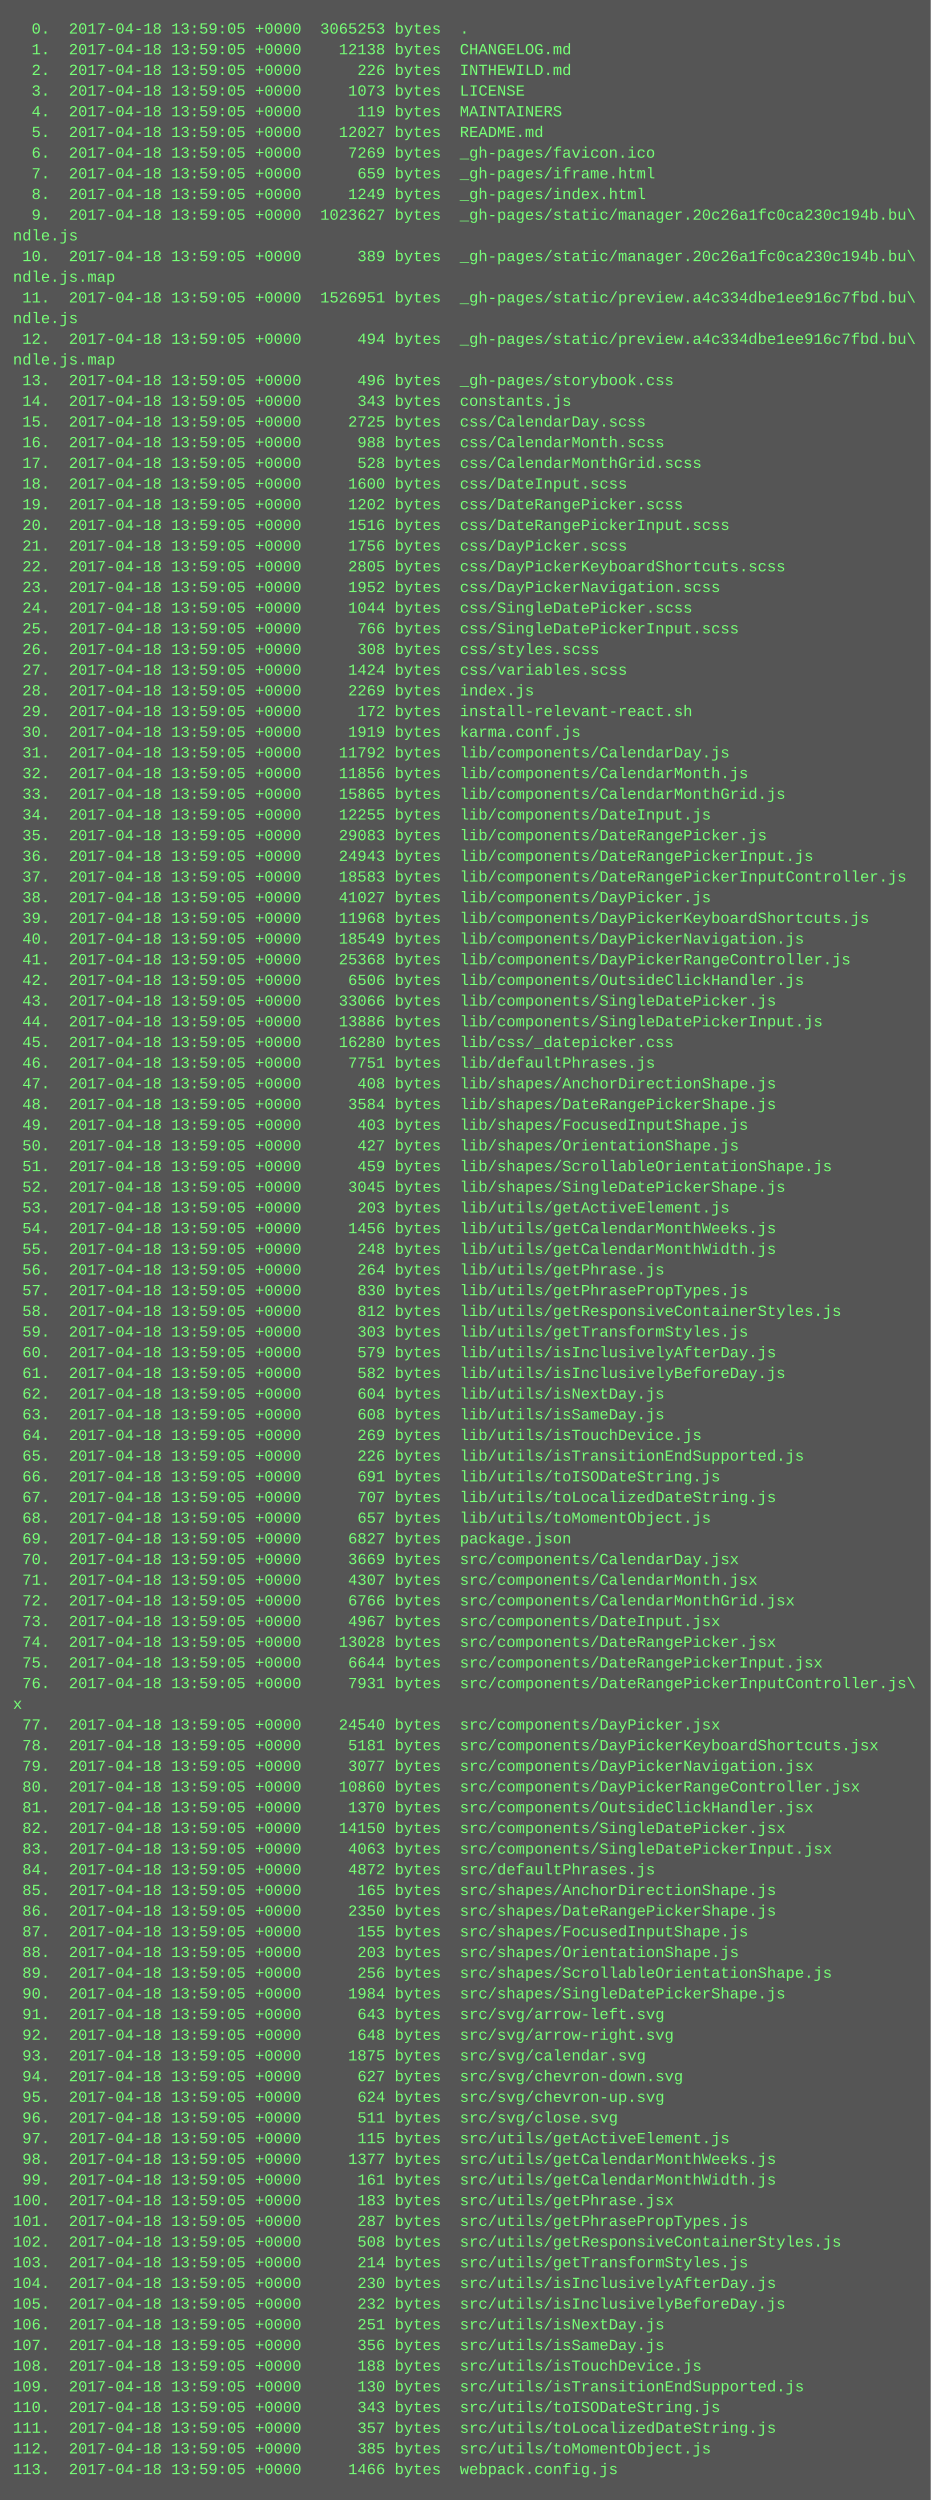
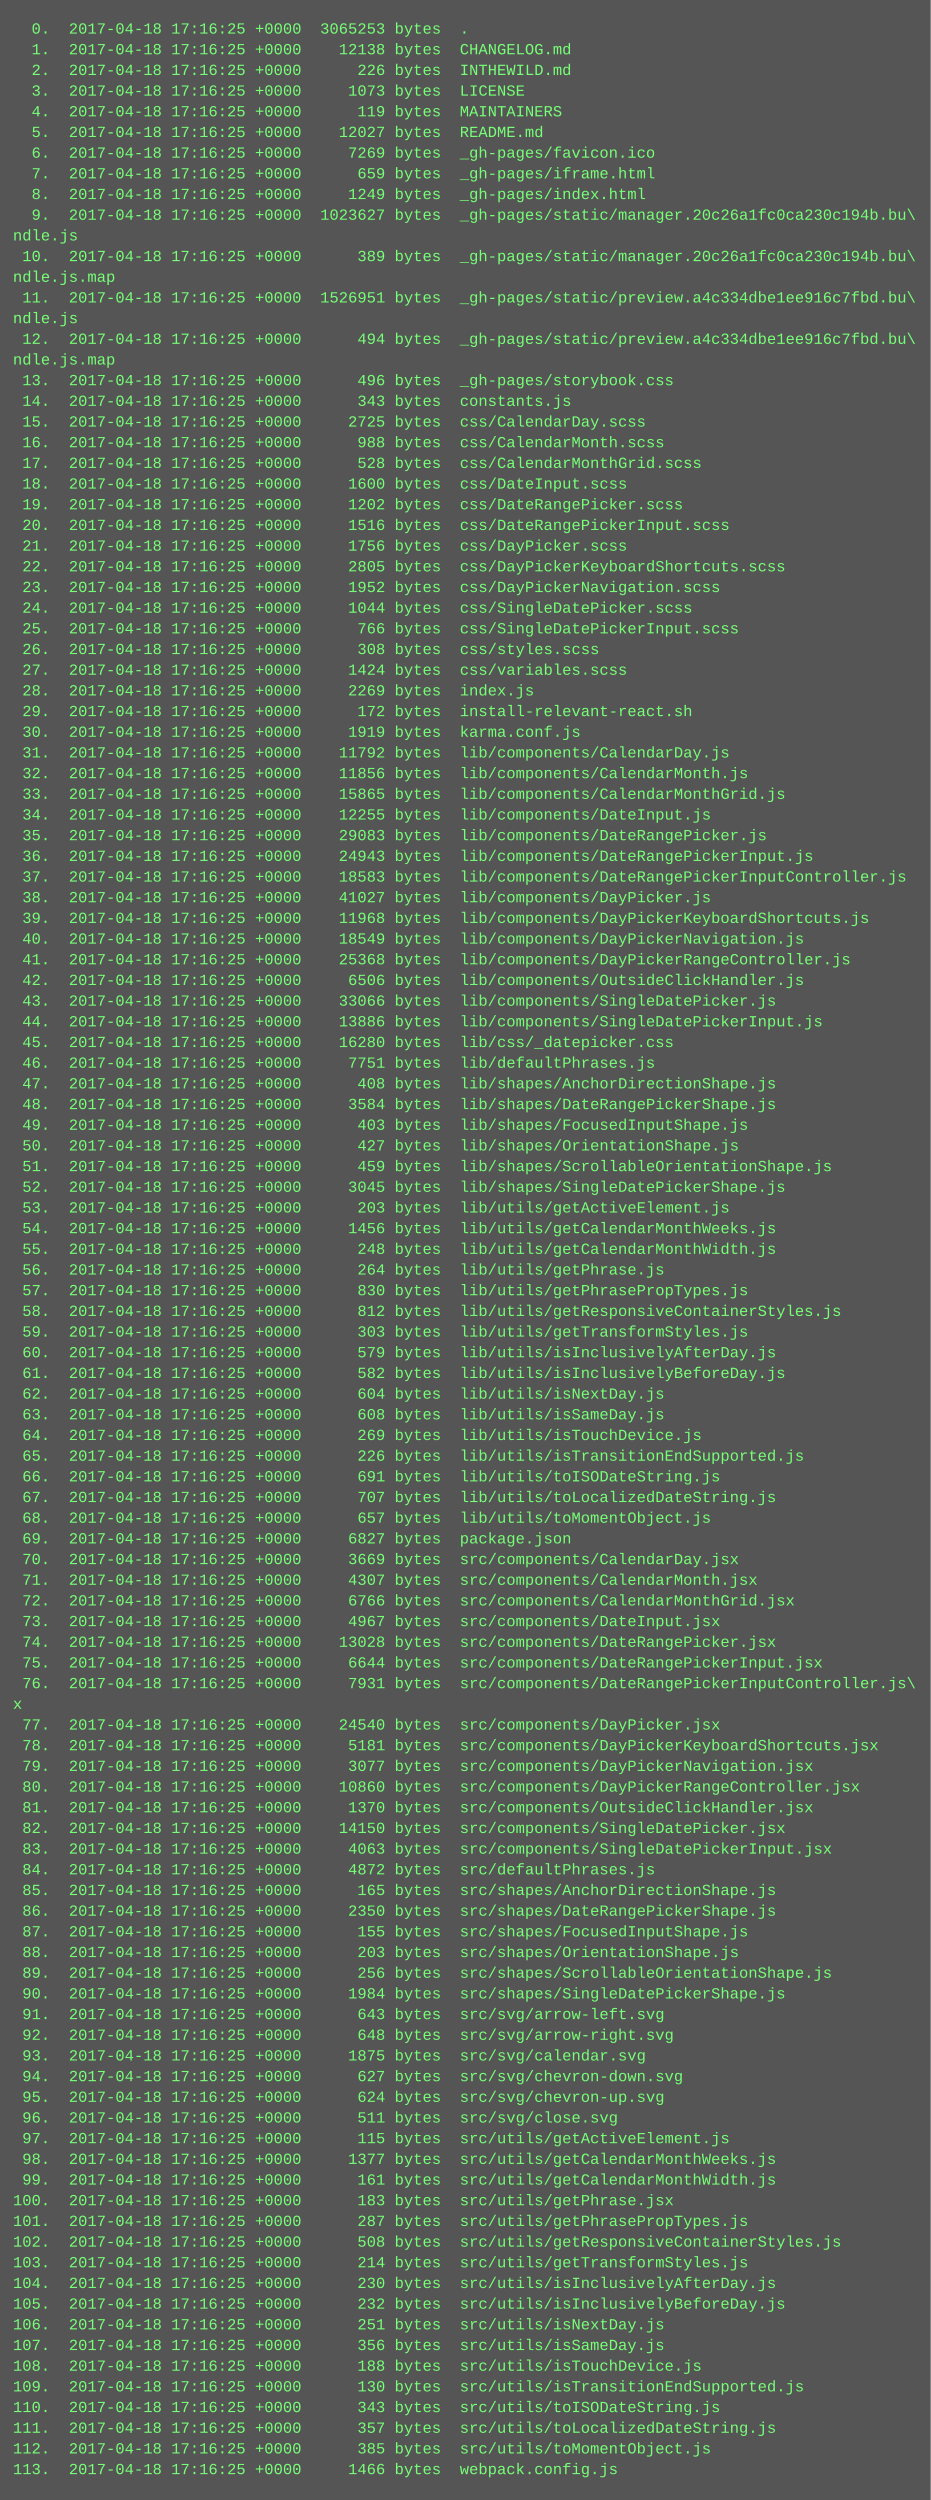
<svg xmlns="http://www.w3.org/2000/svg" height="1934" width="720">
  <rect height="1934" fill="#555" width="720" />
  <text fill="#7f7" font-family="Courier New" font-size="12" xml:space="preserve">
-     <tspan x="10" y="26">  0.  2017-04-18 13:59:05 +0000  3065253 bytes  .</tspan>
-     <tspan x="10" y="42">  1.  2017-04-18 13:59:05 +0000    12138 bytes  CHANGELOG.md</tspan>
-     <tspan x="10" y="58">  2.  2017-04-18 13:59:05 +0000      226 bytes  INTHEWILD.md</tspan>
-     <tspan x="10" y="74">  3.  2017-04-18 13:59:05 +0000     1073 bytes  LICENSE</tspan>
-     <tspan x="10" y="90">  4.  2017-04-18 13:59:05 +0000      119 bytes  MAINTAINERS</tspan>
-     <tspan x="10" y="106">  5.  2017-04-18 13:59:05 +0000    12027 bytes  README.md</tspan>
-     <tspan x="10" y="122">  6.  2017-04-18 13:59:05 +0000     7269 bytes  _gh-pages/favicon.ico</tspan>
-     <tspan x="10" y="138">  7.  2017-04-18 13:59:05 +0000      659 bytes  _gh-pages/iframe.html</tspan>
-     <tspan x="10" y="154">  8.  2017-04-18 13:59:05 +0000     1249 bytes  _gh-pages/index.html</tspan>
-     <tspan x="10" y="170">  9.  2017-04-18 13:59:05 +0000  1023627 bytes  _gh-pages/static/manager.20c26a1fc0ca230c194b.bu\</tspan>
+     <tspan x="10" y="26">  0.  2017-04-18 17:16:25 +0000  3065253 bytes  .</tspan>
+     <tspan x="10" y="42">  1.  2017-04-18 17:16:25 +0000    12138 bytes  CHANGELOG.md</tspan>
+     <tspan x="10" y="58">  2.  2017-04-18 17:16:25 +0000      226 bytes  INTHEWILD.md</tspan>
+     <tspan x="10" y="74">  3.  2017-04-18 17:16:25 +0000     1073 bytes  LICENSE</tspan>
+     <tspan x="10" y="90">  4.  2017-04-18 17:16:25 +0000      119 bytes  MAINTAINERS</tspan>
+     <tspan x="10" y="106">  5.  2017-04-18 17:16:25 +0000    12027 bytes  README.md</tspan>
+     <tspan x="10" y="122">  6.  2017-04-18 17:16:25 +0000     7269 bytes  _gh-pages/favicon.ico</tspan>
+     <tspan x="10" y="138">  7.  2017-04-18 17:16:25 +0000      659 bytes  _gh-pages/iframe.html</tspan>
+     <tspan x="10" y="154">  8.  2017-04-18 17:16:25 +0000     1249 bytes  _gh-pages/index.html</tspan>
+     <tspan x="10" y="170">  9.  2017-04-18 17:16:25 +0000  1023627 bytes  _gh-pages/static/manager.20c26a1fc0ca230c194b.bu\</tspan>
    <tspan x="10" y="186">ndle.js</tspan>
-     <tspan x="10" y="202"> 10.  2017-04-18 13:59:05 +0000      389 bytes  _gh-pages/static/manager.20c26a1fc0ca230c194b.bu\</tspan>
+     <tspan x="10" y="202"> 10.  2017-04-18 17:16:25 +0000      389 bytes  _gh-pages/static/manager.20c26a1fc0ca230c194b.bu\</tspan>
    <tspan x="10" y="218">ndle.js.map</tspan>
-     <tspan x="10" y="234"> 11.  2017-04-18 13:59:05 +0000  1526951 bytes  _gh-pages/static/preview.a4c334dbe1ee916c7fbd.bu\</tspan>
+     <tspan x="10" y="234"> 11.  2017-04-18 17:16:25 +0000  1526951 bytes  _gh-pages/static/preview.a4c334dbe1ee916c7fbd.bu\</tspan>
    <tspan x="10" y="250">ndle.js</tspan>
-     <tspan x="10" y="266"> 12.  2017-04-18 13:59:05 +0000      494 bytes  _gh-pages/static/preview.a4c334dbe1ee916c7fbd.bu\</tspan>
+     <tspan x="10" y="266"> 12.  2017-04-18 17:16:25 +0000      494 bytes  _gh-pages/static/preview.a4c334dbe1ee916c7fbd.bu\</tspan>
    <tspan x="10" y="282">ndle.js.map</tspan>
-     <tspan x="10" y="298"> 13.  2017-04-18 13:59:05 +0000      496 bytes  _gh-pages/storybook.css</tspan>
-     <tspan x="10" y="314"> 14.  2017-04-18 13:59:05 +0000      343 bytes  constants.js</tspan>
-     <tspan x="10" y="330"> 15.  2017-04-18 13:59:05 +0000     2725 bytes  css/CalendarDay.scss</tspan>
-     <tspan x="10" y="346"> 16.  2017-04-18 13:59:05 +0000      988 bytes  css/CalendarMonth.scss</tspan>
-     <tspan x="10" y="362"> 17.  2017-04-18 13:59:05 +0000      528 bytes  css/CalendarMonthGrid.scss</tspan>
-     <tspan x="10" y="378"> 18.  2017-04-18 13:59:05 +0000     1600 bytes  css/DateInput.scss</tspan>
-     <tspan x="10" y="394"> 19.  2017-04-18 13:59:05 +0000     1202 bytes  css/DateRangePicker.scss</tspan>
-     <tspan x="10" y="410"> 20.  2017-04-18 13:59:05 +0000     1516 bytes  css/DateRangePickerInput.scss</tspan>
-     <tspan x="10" y="426"> 21.  2017-04-18 13:59:05 +0000     1756 bytes  css/DayPicker.scss</tspan>
-     <tspan x="10" y="442"> 22.  2017-04-18 13:59:05 +0000     2805 bytes  css/DayPickerKeyboardShortcuts.scss</tspan>
-     <tspan x="10" y="458"> 23.  2017-04-18 13:59:05 +0000     1952 bytes  css/DayPickerNavigation.scss</tspan>
-     <tspan x="10" y="474"> 24.  2017-04-18 13:59:05 +0000     1044 bytes  css/SingleDatePicker.scss</tspan>
-     <tspan x="10" y="490"> 25.  2017-04-18 13:59:05 +0000      766 bytes  css/SingleDatePickerInput.scss</tspan>
-     <tspan x="10" y="506"> 26.  2017-04-18 13:59:05 +0000      308 bytes  css/styles.scss</tspan>
-     <tspan x="10" y="522"> 27.  2017-04-18 13:59:05 +0000     1424 bytes  css/variables.scss</tspan>
-     <tspan x="10" y="538"> 28.  2017-04-18 13:59:05 +0000     2269 bytes  index.js</tspan>
-     <tspan x="10" y="554"> 29.  2017-04-18 13:59:05 +0000      172 bytes  install-relevant-react.sh</tspan>
-     <tspan x="10" y="570"> 30.  2017-04-18 13:59:05 +0000     1919 bytes  karma.conf.js</tspan>
-     <tspan x="10" y="586"> 31.  2017-04-18 13:59:05 +0000    11792 bytes  lib/components/CalendarDay.js</tspan>
-     <tspan x="10" y="602"> 32.  2017-04-18 13:59:05 +0000    11856 bytes  lib/components/CalendarMonth.js</tspan>
-     <tspan x="10" y="618"> 33.  2017-04-18 13:59:05 +0000    15865 bytes  lib/components/CalendarMonthGrid.js</tspan>
-     <tspan x="10" y="634"> 34.  2017-04-18 13:59:05 +0000    12255 bytes  lib/components/DateInput.js</tspan>
-     <tspan x="10" y="650"> 35.  2017-04-18 13:59:05 +0000    29083 bytes  lib/components/DateRangePicker.js</tspan>
-     <tspan x="10" y="666"> 36.  2017-04-18 13:59:05 +0000    24943 bytes  lib/components/DateRangePickerInput.js</tspan>
-     <tspan x="10" y="682"> 37.  2017-04-18 13:59:05 +0000    18583 bytes  lib/components/DateRangePickerInputController.js</tspan>
-     <tspan x="10" y="698"> 38.  2017-04-18 13:59:05 +0000    41027 bytes  lib/components/DayPicker.js</tspan>
-     <tspan x="10" y="714"> 39.  2017-04-18 13:59:05 +0000    11968 bytes  lib/components/DayPickerKeyboardShortcuts.js</tspan>
-     <tspan x="10" y="730"> 40.  2017-04-18 13:59:05 +0000    18549 bytes  lib/components/DayPickerNavigation.js</tspan>
-     <tspan x="10" y="746"> 41.  2017-04-18 13:59:05 +0000    25368 bytes  lib/components/DayPickerRangeController.js</tspan>
-     <tspan x="10" y="762"> 42.  2017-04-18 13:59:05 +0000     6506 bytes  lib/components/OutsideClickHandler.js</tspan>
-     <tspan x="10" y="778"> 43.  2017-04-18 13:59:05 +0000    33066 bytes  lib/components/SingleDatePicker.js</tspan>
-     <tspan x="10" y="794"> 44.  2017-04-18 13:59:05 +0000    13886 bytes  lib/components/SingleDatePickerInput.js</tspan>
-     <tspan x="10" y="810"> 45.  2017-04-18 13:59:05 +0000    16280 bytes  lib/css/_datepicker.css</tspan>
-     <tspan x="10" y="826"> 46.  2017-04-18 13:59:05 +0000     7751 bytes  lib/defaultPhrases.js</tspan>
-     <tspan x="10" y="842"> 47.  2017-04-18 13:59:05 +0000      408 bytes  lib/shapes/AnchorDirectionShape.js</tspan>
-     <tspan x="10" y="858"> 48.  2017-04-18 13:59:05 +0000     3584 bytes  lib/shapes/DateRangePickerShape.js</tspan>
-     <tspan x="10" y="874"> 49.  2017-04-18 13:59:05 +0000      403 bytes  lib/shapes/FocusedInputShape.js</tspan>
-     <tspan x="10" y="890"> 50.  2017-04-18 13:59:05 +0000      427 bytes  lib/shapes/OrientationShape.js</tspan>
-     <tspan x="10" y="906"> 51.  2017-04-18 13:59:05 +0000      459 bytes  lib/shapes/ScrollableOrientationShape.js</tspan>
-     <tspan x="10" y="922"> 52.  2017-04-18 13:59:05 +0000     3045 bytes  lib/shapes/SingleDatePickerShape.js</tspan>
-     <tspan x="10" y="938"> 53.  2017-04-18 13:59:05 +0000      203 bytes  lib/utils/getActiveElement.js</tspan>
-     <tspan x="10" y="954"> 54.  2017-04-18 13:59:05 +0000     1456 bytes  lib/utils/getCalendarMonthWeeks.js</tspan>
-     <tspan x="10" y="970"> 55.  2017-04-18 13:59:05 +0000      248 bytes  lib/utils/getCalendarMonthWidth.js</tspan>
-     <tspan x="10" y="986"> 56.  2017-04-18 13:59:05 +0000      264 bytes  lib/utils/getPhrase.js</tspan>
-     <tspan x="10" y="1002"> 57.  2017-04-18 13:59:05 +0000      830 bytes  lib/utils/getPhrasePropTypes.js</tspan>
-     <tspan x="10" y="1018"> 58.  2017-04-18 13:59:05 +0000      812 bytes  lib/utils/getResponsiveContainerStyles.js</tspan>
-     <tspan x="10" y="1034"> 59.  2017-04-18 13:59:05 +0000      303 bytes  lib/utils/getTransformStyles.js</tspan>
-     <tspan x="10" y="1050"> 60.  2017-04-18 13:59:05 +0000      579 bytes  lib/utils/isInclusivelyAfterDay.js</tspan>
-     <tspan x="10" y="1066"> 61.  2017-04-18 13:59:05 +0000      582 bytes  lib/utils/isInclusivelyBeforeDay.js</tspan>
-     <tspan x="10" y="1082"> 62.  2017-04-18 13:59:05 +0000      604 bytes  lib/utils/isNextDay.js</tspan>
-     <tspan x="10" y="1098"> 63.  2017-04-18 13:59:05 +0000      608 bytes  lib/utils/isSameDay.js</tspan>
-     <tspan x="10" y="1114"> 64.  2017-04-18 13:59:05 +0000      269 bytes  lib/utils/isTouchDevice.js</tspan>
-     <tspan x="10" y="1130"> 65.  2017-04-18 13:59:05 +0000      226 bytes  lib/utils/isTransitionEndSupported.js</tspan>
-     <tspan x="10" y="1146"> 66.  2017-04-18 13:59:05 +0000      691 bytes  lib/utils/toISODateString.js</tspan>
-     <tspan x="10" y="1162"> 67.  2017-04-18 13:59:05 +0000      707 bytes  lib/utils/toLocalizedDateString.js</tspan>
-     <tspan x="10" y="1178"> 68.  2017-04-18 13:59:05 +0000      657 bytes  lib/utils/toMomentObject.js</tspan>
-     <tspan x="10" y="1194"> 69.  2017-04-18 13:59:05 +0000     6827 bytes  package.json</tspan>
-     <tspan x="10" y="1210"> 70.  2017-04-18 13:59:05 +0000     3669 bytes  src/components/CalendarDay.jsx</tspan>
-     <tspan x="10" y="1226"> 71.  2017-04-18 13:59:05 +0000     4307 bytes  src/components/CalendarMonth.jsx</tspan>
-     <tspan x="10" y="1242"> 72.  2017-04-18 13:59:05 +0000     6766 bytes  src/components/CalendarMonthGrid.jsx</tspan>
-     <tspan x="10" y="1258"> 73.  2017-04-18 13:59:05 +0000     4967 bytes  src/components/DateInput.jsx</tspan>
-     <tspan x="10" y="1274"> 74.  2017-04-18 13:59:05 +0000    13028 bytes  src/components/DateRangePicker.jsx</tspan>
-     <tspan x="10" y="1290"> 75.  2017-04-18 13:59:05 +0000     6644 bytes  src/components/DateRangePickerInput.jsx</tspan>
-     <tspan x="10" y="1306"> 76.  2017-04-18 13:59:05 +0000     7931 bytes  src/components/DateRangePickerInputController.js\</tspan>
+     <tspan x="10" y="298"> 13.  2017-04-18 17:16:25 +0000      496 bytes  _gh-pages/storybook.css</tspan>
+     <tspan x="10" y="314"> 14.  2017-04-18 17:16:25 +0000      343 bytes  constants.js</tspan>
+     <tspan x="10" y="330"> 15.  2017-04-18 17:16:25 +0000     2725 bytes  css/CalendarDay.scss</tspan>
+     <tspan x="10" y="346"> 16.  2017-04-18 17:16:25 +0000      988 bytes  css/CalendarMonth.scss</tspan>
+     <tspan x="10" y="362"> 17.  2017-04-18 17:16:25 +0000      528 bytes  css/CalendarMonthGrid.scss</tspan>
+     <tspan x="10" y="378"> 18.  2017-04-18 17:16:25 +0000     1600 bytes  css/DateInput.scss</tspan>
+     <tspan x="10" y="394"> 19.  2017-04-18 17:16:25 +0000     1202 bytes  css/DateRangePicker.scss</tspan>
+     <tspan x="10" y="410"> 20.  2017-04-18 17:16:25 +0000     1516 bytes  css/DateRangePickerInput.scss</tspan>
+     <tspan x="10" y="426"> 21.  2017-04-18 17:16:25 +0000     1756 bytes  css/DayPicker.scss</tspan>
+     <tspan x="10" y="442"> 22.  2017-04-18 17:16:25 +0000     2805 bytes  css/DayPickerKeyboardShortcuts.scss</tspan>
+     <tspan x="10" y="458"> 23.  2017-04-18 17:16:25 +0000     1952 bytes  css/DayPickerNavigation.scss</tspan>
+     <tspan x="10" y="474"> 24.  2017-04-18 17:16:25 +0000     1044 bytes  css/SingleDatePicker.scss</tspan>
+     <tspan x="10" y="490"> 25.  2017-04-18 17:16:25 +0000      766 bytes  css/SingleDatePickerInput.scss</tspan>
+     <tspan x="10" y="506"> 26.  2017-04-18 17:16:25 +0000      308 bytes  css/styles.scss</tspan>
+     <tspan x="10" y="522"> 27.  2017-04-18 17:16:25 +0000     1424 bytes  css/variables.scss</tspan>
+     <tspan x="10" y="538"> 28.  2017-04-18 17:16:25 +0000     2269 bytes  index.js</tspan>
+     <tspan x="10" y="554"> 29.  2017-04-18 17:16:25 +0000      172 bytes  install-relevant-react.sh</tspan>
+     <tspan x="10" y="570"> 30.  2017-04-18 17:16:25 +0000     1919 bytes  karma.conf.js</tspan>
+     <tspan x="10" y="586"> 31.  2017-04-18 17:16:25 +0000    11792 bytes  lib/components/CalendarDay.js</tspan>
+     <tspan x="10" y="602"> 32.  2017-04-18 17:16:25 +0000    11856 bytes  lib/components/CalendarMonth.js</tspan>
+     <tspan x="10" y="618"> 33.  2017-04-18 17:16:25 +0000    15865 bytes  lib/components/CalendarMonthGrid.js</tspan>
+     <tspan x="10" y="634"> 34.  2017-04-18 17:16:25 +0000    12255 bytes  lib/components/DateInput.js</tspan>
+     <tspan x="10" y="650"> 35.  2017-04-18 17:16:25 +0000    29083 bytes  lib/components/DateRangePicker.js</tspan>
+     <tspan x="10" y="666"> 36.  2017-04-18 17:16:25 +0000    24943 bytes  lib/components/DateRangePickerInput.js</tspan>
+     <tspan x="10" y="682"> 37.  2017-04-18 17:16:25 +0000    18583 bytes  lib/components/DateRangePickerInputController.js</tspan>
+     <tspan x="10" y="698"> 38.  2017-04-18 17:16:25 +0000    41027 bytes  lib/components/DayPicker.js</tspan>
+     <tspan x="10" y="714"> 39.  2017-04-18 17:16:25 +0000    11968 bytes  lib/components/DayPickerKeyboardShortcuts.js</tspan>
+     <tspan x="10" y="730"> 40.  2017-04-18 17:16:25 +0000    18549 bytes  lib/components/DayPickerNavigation.js</tspan>
+     <tspan x="10" y="746"> 41.  2017-04-18 17:16:25 +0000    25368 bytes  lib/components/DayPickerRangeController.js</tspan>
+     <tspan x="10" y="762"> 42.  2017-04-18 17:16:25 +0000     6506 bytes  lib/components/OutsideClickHandler.js</tspan>
+     <tspan x="10" y="778"> 43.  2017-04-18 17:16:25 +0000    33066 bytes  lib/components/SingleDatePicker.js</tspan>
+     <tspan x="10" y="794"> 44.  2017-04-18 17:16:25 +0000    13886 bytes  lib/components/SingleDatePickerInput.js</tspan>
+     <tspan x="10" y="810"> 45.  2017-04-18 17:16:25 +0000    16280 bytes  lib/css/_datepicker.css</tspan>
+     <tspan x="10" y="826"> 46.  2017-04-18 17:16:25 +0000     7751 bytes  lib/defaultPhrases.js</tspan>
+     <tspan x="10" y="842"> 47.  2017-04-18 17:16:25 +0000      408 bytes  lib/shapes/AnchorDirectionShape.js</tspan>
+     <tspan x="10" y="858"> 48.  2017-04-18 17:16:25 +0000     3584 bytes  lib/shapes/DateRangePickerShape.js</tspan>
+     <tspan x="10" y="874"> 49.  2017-04-18 17:16:25 +0000      403 bytes  lib/shapes/FocusedInputShape.js</tspan>
+     <tspan x="10" y="890"> 50.  2017-04-18 17:16:25 +0000      427 bytes  lib/shapes/OrientationShape.js</tspan>
+     <tspan x="10" y="906"> 51.  2017-04-18 17:16:25 +0000      459 bytes  lib/shapes/ScrollableOrientationShape.js</tspan>
+     <tspan x="10" y="922"> 52.  2017-04-18 17:16:25 +0000     3045 bytes  lib/shapes/SingleDatePickerShape.js</tspan>
+     <tspan x="10" y="938"> 53.  2017-04-18 17:16:25 +0000      203 bytes  lib/utils/getActiveElement.js</tspan>
+     <tspan x="10" y="954"> 54.  2017-04-18 17:16:25 +0000     1456 bytes  lib/utils/getCalendarMonthWeeks.js</tspan>
+     <tspan x="10" y="970"> 55.  2017-04-18 17:16:25 +0000      248 bytes  lib/utils/getCalendarMonthWidth.js</tspan>
+     <tspan x="10" y="986"> 56.  2017-04-18 17:16:25 +0000      264 bytes  lib/utils/getPhrase.js</tspan>
+     <tspan x="10" y="1002"> 57.  2017-04-18 17:16:25 +0000      830 bytes  lib/utils/getPhrasePropTypes.js</tspan>
+     <tspan x="10" y="1018"> 58.  2017-04-18 17:16:25 +0000      812 bytes  lib/utils/getResponsiveContainerStyles.js</tspan>
+     <tspan x="10" y="1034"> 59.  2017-04-18 17:16:25 +0000      303 bytes  lib/utils/getTransformStyles.js</tspan>
+     <tspan x="10" y="1050"> 60.  2017-04-18 17:16:25 +0000      579 bytes  lib/utils/isInclusivelyAfterDay.js</tspan>
+     <tspan x="10" y="1066"> 61.  2017-04-18 17:16:25 +0000      582 bytes  lib/utils/isInclusivelyBeforeDay.js</tspan>
+     <tspan x="10" y="1082"> 62.  2017-04-18 17:16:25 +0000      604 bytes  lib/utils/isNextDay.js</tspan>
+     <tspan x="10" y="1098"> 63.  2017-04-18 17:16:25 +0000      608 bytes  lib/utils/isSameDay.js</tspan>
+     <tspan x="10" y="1114"> 64.  2017-04-18 17:16:25 +0000      269 bytes  lib/utils/isTouchDevice.js</tspan>
+     <tspan x="10" y="1130"> 65.  2017-04-18 17:16:25 +0000      226 bytes  lib/utils/isTransitionEndSupported.js</tspan>
+     <tspan x="10" y="1146"> 66.  2017-04-18 17:16:25 +0000      691 bytes  lib/utils/toISODateString.js</tspan>
+     <tspan x="10" y="1162"> 67.  2017-04-18 17:16:25 +0000      707 bytes  lib/utils/toLocalizedDateString.js</tspan>
+     <tspan x="10" y="1178"> 68.  2017-04-18 17:16:25 +0000      657 bytes  lib/utils/toMomentObject.js</tspan>
+     <tspan x="10" y="1194"> 69.  2017-04-18 17:16:25 +0000     6827 bytes  package.json</tspan>
+     <tspan x="10" y="1210"> 70.  2017-04-18 17:16:25 +0000     3669 bytes  src/components/CalendarDay.jsx</tspan>
+     <tspan x="10" y="1226"> 71.  2017-04-18 17:16:25 +0000     4307 bytes  src/components/CalendarMonth.jsx</tspan>
+     <tspan x="10" y="1242"> 72.  2017-04-18 17:16:25 +0000     6766 bytes  src/components/CalendarMonthGrid.jsx</tspan>
+     <tspan x="10" y="1258"> 73.  2017-04-18 17:16:25 +0000     4967 bytes  src/components/DateInput.jsx</tspan>
+     <tspan x="10" y="1274"> 74.  2017-04-18 17:16:25 +0000    13028 bytes  src/components/DateRangePicker.jsx</tspan>
+     <tspan x="10" y="1290"> 75.  2017-04-18 17:16:25 +0000     6644 bytes  src/components/DateRangePickerInput.jsx</tspan>
+     <tspan x="10" y="1306"> 76.  2017-04-18 17:16:25 +0000     7931 bytes  src/components/DateRangePickerInputController.js\</tspan>
    <tspan x="10" y="1322">x</tspan>
-     <tspan x="10" y="1338"> 77.  2017-04-18 13:59:05 +0000    24540 bytes  src/components/DayPicker.jsx</tspan>
-     <tspan x="10" y="1354"> 78.  2017-04-18 13:59:05 +0000     5181 bytes  src/components/DayPickerKeyboardShortcuts.jsx</tspan>
-     <tspan x="10" y="1370"> 79.  2017-04-18 13:59:05 +0000     3077 bytes  src/components/DayPickerNavigation.jsx</tspan>
-     <tspan x="10" y="1386"> 80.  2017-04-18 13:59:05 +0000    10860 bytes  src/components/DayPickerRangeController.jsx</tspan>
-     <tspan x="10" y="1402"> 81.  2017-04-18 13:59:05 +0000     1370 bytes  src/components/OutsideClickHandler.jsx</tspan>
-     <tspan x="10" y="1418"> 82.  2017-04-18 13:59:05 +0000    14150 bytes  src/components/SingleDatePicker.jsx</tspan>
-     <tspan x="10" y="1434"> 83.  2017-04-18 13:59:05 +0000     4063 bytes  src/components/SingleDatePickerInput.jsx</tspan>
-     <tspan x="10" y="1450"> 84.  2017-04-18 13:59:05 +0000     4872 bytes  src/defaultPhrases.js</tspan>
-     <tspan x="10" y="1466"> 85.  2017-04-18 13:59:05 +0000      165 bytes  src/shapes/AnchorDirectionShape.js</tspan>
-     <tspan x="10" y="1482"> 86.  2017-04-18 13:59:05 +0000     2350 bytes  src/shapes/DateRangePickerShape.js</tspan>
-     <tspan x="10" y="1498"> 87.  2017-04-18 13:59:05 +0000      155 bytes  src/shapes/FocusedInputShape.js</tspan>
-     <tspan x="10" y="1514"> 88.  2017-04-18 13:59:05 +0000      203 bytes  src/shapes/OrientationShape.js</tspan>
-     <tspan x="10" y="1530"> 89.  2017-04-18 13:59:05 +0000      256 bytes  src/shapes/ScrollableOrientationShape.js</tspan>
-     <tspan x="10" y="1546"> 90.  2017-04-18 13:59:05 +0000     1984 bytes  src/shapes/SingleDatePickerShape.js</tspan>
-     <tspan x="10" y="1562"> 91.  2017-04-18 13:59:05 +0000      643 bytes  src/svg/arrow-left.svg</tspan>
-     <tspan x="10" y="1578"> 92.  2017-04-18 13:59:05 +0000      648 bytes  src/svg/arrow-right.svg</tspan>
-     <tspan x="10" y="1594"> 93.  2017-04-18 13:59:05 +0000     1875 bytes  src/svg/calendar.svg</tspan>
-     <tspan x="10" y="1610"> 94.  2017-04-18 13:59:05 +0000      627 bytes  src/svg/chevron-down.svg</tspan>
-     <tspan x="10" y="1626"> 95.  2017-04-18 13:59:05 +0000      624 bytes  src/svg/chevron-up.svg</tspan>
-     <tspan x="10" y="1642"> 96.  2017-04-18 13:59:05 +0000      511 bytes  src/svg/close.svg</tspan>
-     <tspan x="10" y="1658"> 97.  2017-04-18 13:59:05 +0000      115 bytes  src/utils/getActiveElement.js</tspan>
-     <tspan x="10" y="1674"> 98.  2017-04-18 13:59:05 +0000     1377 bytes  src/utils/getCalendarMonthWeeks.js</tspan>
-     <tspan x="10" y="1690"> 99.  2017-04-18 13:59:05 +0000      161 bytes  src/utils/getCalendarMonthWidth.js</tspan>
-     <tspan x="10" y="1706">100.  2017-04-18 13:59:05 +0000      183 bytes  src/utils/getPhrase.jsx</tspan>
-     <tspan x="10" y="1722">101.  2017-04-18 13:59:05 +0000      287 bytes  src/utils/getPhrasePropTypes.js</tspan>
-     <tspan x="10" y="1738">102.  2017-04-18 13:59:05 +0000      508 bytes  src/utils/getResponsiveContainerStyles.js</tspan>
-     <tspan x="10" y="1754">103.  2017-04-18 13:59:05 +0000      214 bytes  src/utils/getTransformStyles.js</tspan>
-     <tspan x="10" y="1770">104.  2017-04-18 13:59:05 +0000      230 bytes  src/utils/isInclusivelyAfterDay.js</tspan>
-     <tspan x="10" y="1786">105.  2017-04-18 13:59:05 +0000      232 bytes  src/utils/isInclusivelyBeforeDay.js</tspan>
-     <tspan x="10" y="1802">106.  2017-04-18 13:59:05 +0000      251 bytes  src/utils/isNextDay.js</tspan>
-     <tspan x="10" y="1818">107.  2017-04-18 13:59:05 +0000      356 bytes  src/utils/isSameDay.js</tspan>
-     <tspan x="10" y="1834">108.  2017-04-18 13:59:05 +0000      188 bytes  src/utils/isTouchDevice.js</tspan>
-     <tspan x="10" y="1850">109.  2017-04-18 13:59:05 +0000      130 bytes  src/utils/isTransitionEndSupported.js</tspan>
-     <tspan x="10" y="1866">110.  2017-04-18 13:59:05 +0000      343 bytes  src/utils/toISODateString.js</tspan>
-     <tspan x="10" y="1882">111.  2017-04-18 13:59:05 +0000      357 bytes  src/utils/toLocalizedDateString.js</tspan>
-     <tspan x="10" y="1898">112.  2017-04-18 13:59:05 +0000      385 bytes  src/utils/toMomentObject.js</tspan>
-     <tspan x="10" y="1914">113.  2017-04-18 13:59:05 +0000     1466 bytes  webpack.config.js</tspan>
+     <tspan x="10" y="1338"> 77.  2017-04-18 17:16:25 +0000    24540 bytes  src/components/DayPicker.jsx</tspan>
+     <tspan x="10" y="1354"> 78.  2017-04-18 17:16:25 +0000     5181 bytes  src/components/DayPickerKeyboardShortcuts.jsx</tspan>
+     <tspan x="10" y="1370"> 79.  2017-04-18 17:16:25 +0000     3077 bytes  src/components/DayPickerNavigation.jsx</tspan>
+     <tspan x="10" y="1386"> 80.  2017-04-18 17:16:25 +0000    10860 bytes  src/components/DayPickerRangeController.jsx</tspan>
+     <tspan x="10" y="1402"> 81.  2017-04-18 17:16:25 +0000     1370 bytes  src/components/OutsideClickHandler.jsx</tspan>
+     <tspan x="10" y="1418"> 82.  2017-04-18 17:16:25 +0000    14150 bytes  src/components/SingleDatePicker.jsx</tspan>
+     <tspan x="10" y="1434"> 83.  2017-04-18 17:16:25 +0000     4063 bytes  src/components/SingleDatePickerInput.jsx</tspan>
+     <tspan x="10" y="1450"> 84.  2017-04-18 17:16:25 +0000     4872 bytes  src/defaultPhrases.js</tspan>
+     <tspan x="10" y="1466"> 85.  2017-04-18 17:16:25 +0000      165 bytes  src/shapes/AnchorDirectionShape.js</tspan>
+     <tspan x="10" y="1482"> 86.  2017-04-18 17:16:25 +0000     2350 bytes  src/shapes/DateRangePickerShape.js</tspan>
+     <tspan x="10" y="1498"> 87.  2017-04-18 17:16:25 +0000      155 bytes  src/shapes/FocusedInputShape.js</tspan>
+     <tspan x="10" y="1514"> 88.  2017-04-18 17:16:25 +0000      203 bytes  src/shapes/OrientationShape.js</tspan>
+     <tspan x="10" y="1530"> 89.  2017-04-18 17:16:25 +0000      256 bytes  src/shapes/ScrollableOrientationShape.js</tspan>
+     <tspan x="10" y="1546"> 90.  2017-04-18 17:16:25 +0000     1984 bytes  src/shapes/SingleDatePickerShape.js</tspan>
+     <tspan x="10" y="1562"> 91.  2017-04-18 17:16:25 +0000      643 bytes  src/svg/arrow-left.svg</tspan>
+     <tspan x="10" y="1578"> 92.  2017-04-18 17:16:25 +0000      648 bytes  src/svg/arrow-right.svg</tspan>
+     <tspan x="10" y="1594"> 93.  2017-04-18 17:16:25 +0000     1875 bytes  src/svg/calendar.svg</tspan>
+     <tspan x="10" y="1610"> 94.  2017-04-18 17:16:25 +0000      627 bytes  src/svg/chevron-down.svg</tspan>
+     <tspan x="10" y="1626"> 95.  2017-04-18 17:16:25 +0000      624 bytes  src/svg/chevron-up.svg</tspan>
+     <tspan x="10" y="1642"> 96.  2017-04-18 17:16:25 +0000      511 bytes  src/svg/close.svg</tspan>
+     <tspan x="10" y="1658"> 97.  2017-04-18 17:16:25 +0000      115 bytes  src/utils/getActiveElement.js</tspan>
+     <tspan x="10" y="1674"> 98.  2017-04-18 17:16:25 +0000     1377 bytes  src/utils/getCalendarMonthWeeks.js</tspan>
+     <tspan x="10" y="1690"> 99.  2017-04-18 17:16:25 +0000      161 bytes  src/utils/getCalendarMonthWidth.js</tspan>
+     <tspan x="10" y="1706">100.  2017-04-18 17:16:25 +0000      183 bytes  src/utils/getPhrase.jsx</tspan>
+     <tspan x="10" y="1722">101.  2017-04-18 17:16:25 +0000      287 bytes  src/utils/getPhrasePropTypes.js</tspan>
+     <tspan x="10" y="1738">102.  2017-04-18 17:16:25 +0000      508 bytes  src/utils/getResponsiveContainerStyles.js</tspan>
+     <tspan x="10" y="1754">103.  2017-04-18 17:16:25 +0000      214 bytes  src/utils/getTransformStyles.js</tspan>
+     <tspan x="10" y="1770">104.  2017-04-18 17:16:25 +0000      230 bytes  src/utils/isInclusivelyAfterDay.js</tspan>
+     <tspan x="10" y="1786">105.  2017-04-18 17:16:25 +0000      232 bytes  src/utils/isInclusivelyBeforeDay.js</tspan>
+     <tspan x="10" y="1802">106.  2017-04-18 17:16:25 +0000      251 bytes  src/utils/isNextDay.js</tspan>
+     <tspan x="10" y="1818">107.  2017-04-18 17:16:25 +0000      356 bytes  src/utils/isSameDay.js</tspan>
+     <tspan x="10" y="1834">108.  2017-04-18 17:16:25 +0000      188 bytes  src/utils/isTouchDevice.js</tspan>
+     <tspan x="10" y="1850">109.  2017-04-18 17:16:25 +0000      130 bytes  src/utils/isTransitionEndSupported.js</tspan>
+     <tspan x="10" y="1866">110.  2017-04-18 17:16:25 +0000      343 bytes  src/utils/toISODateString.js</tspan>
+     <tspan x="10" y="1882">111.  2017-04-18 17:16:25 +0000      357 bytes  src/utils/toLocalizedDateString.js</tspan>
+     <tspan x="10" y="1898">112.  2017-04-18 17:16:25 +0000      385 bytes  src/utils/toMomentObject.js</tspan>
+     <tspan x="10" y="1914">113.  2017-04-18 17:16:25 +0000     1466 bytes  webpack.config.js</tspan>
  </text>
</svg>
